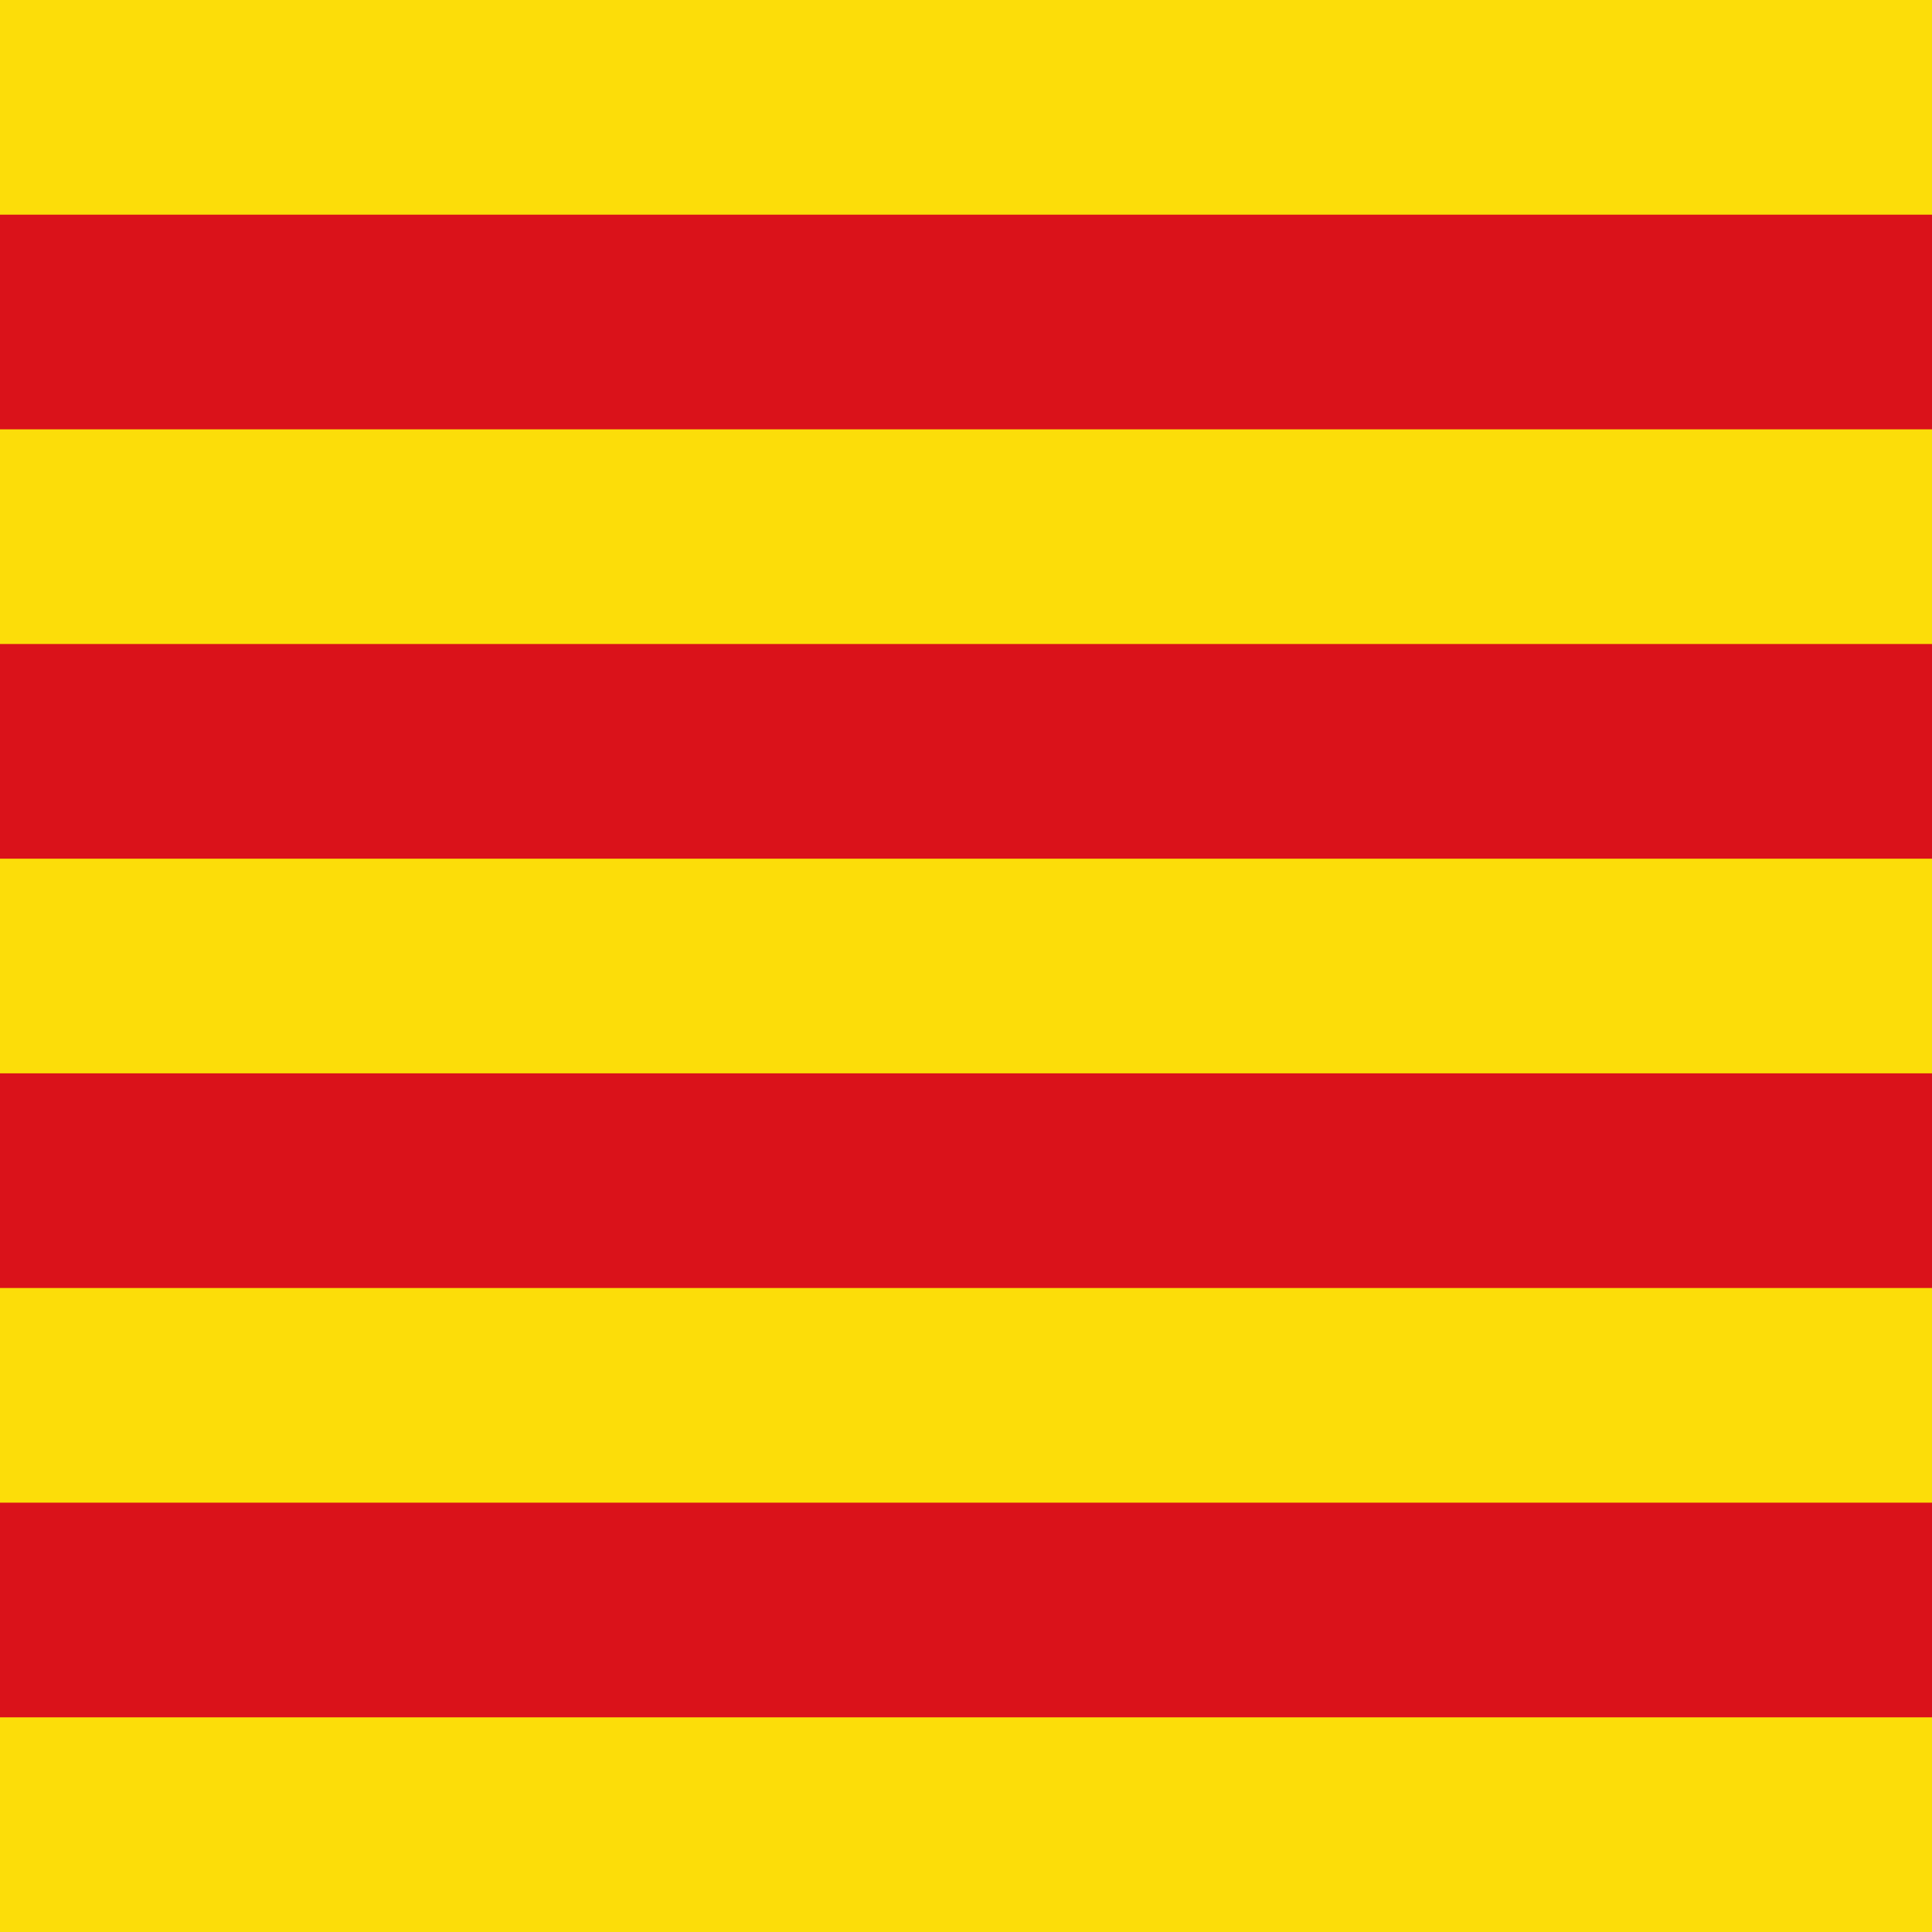
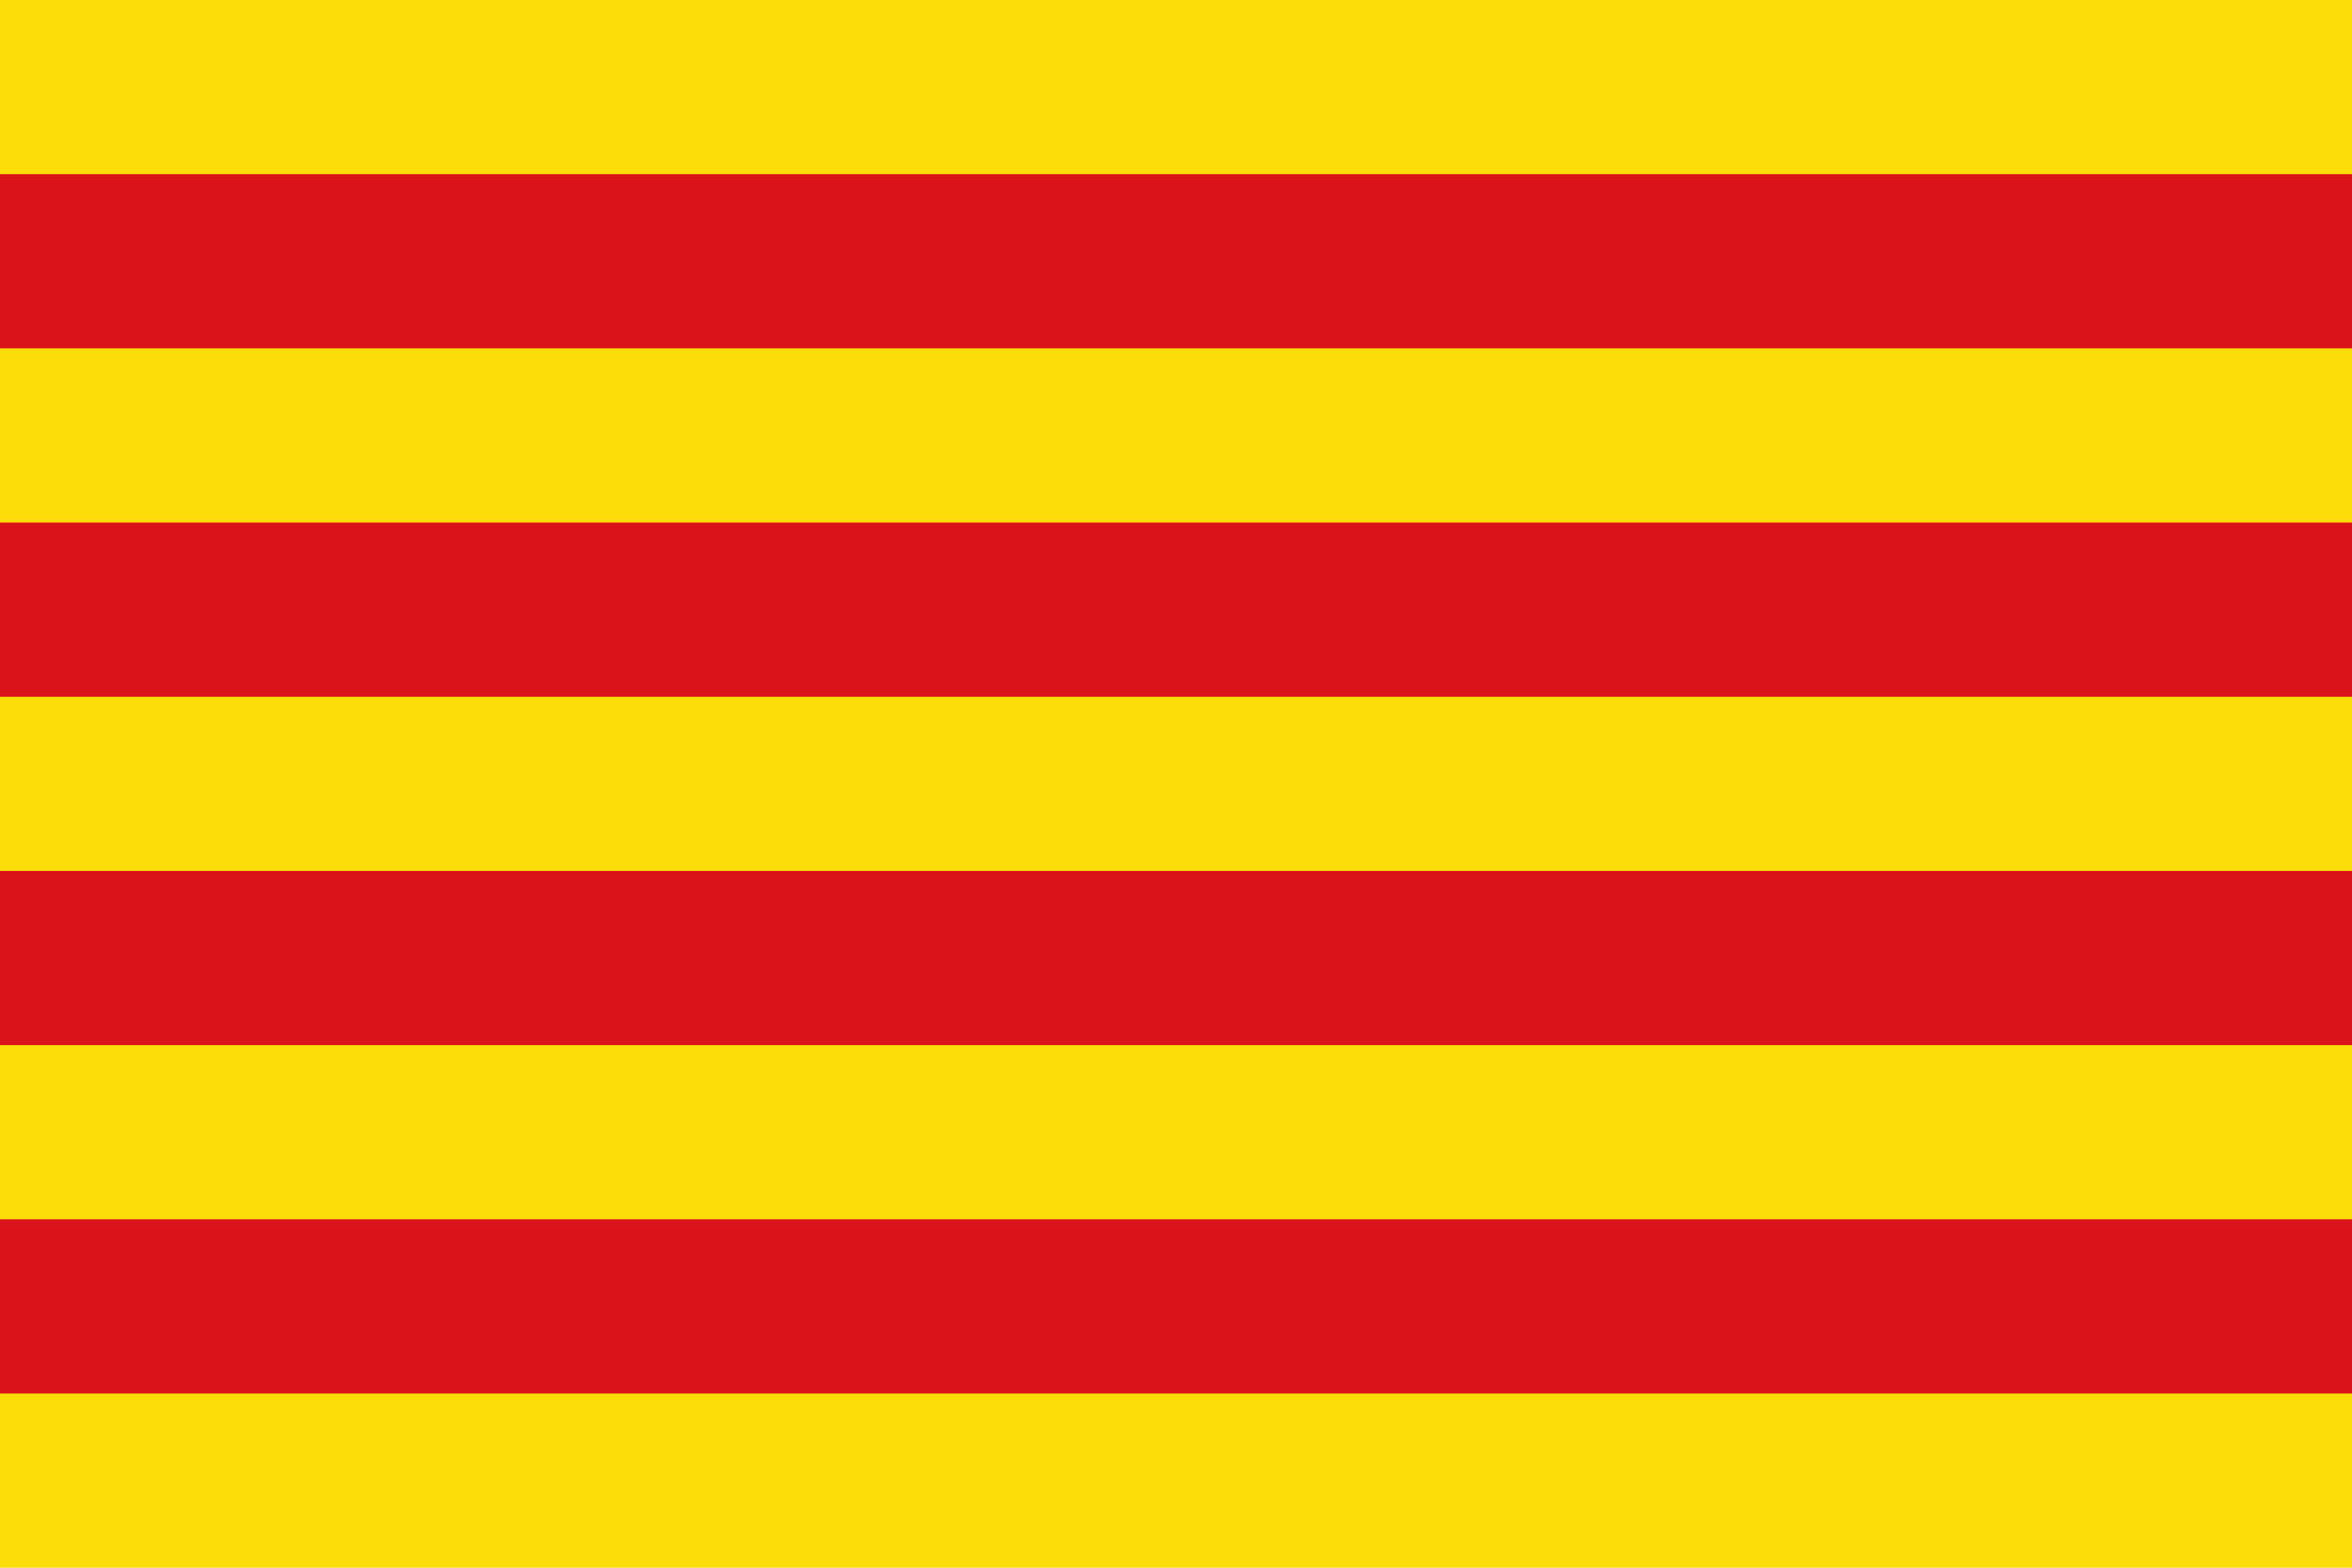
- <svg xmlns="http://www.w3.org/2000/svg" viewBox="0 0 27 27">
-   <rect width="27" height="27" fill="#FCDD09" />
-   <path d="M0 4.5h27M0 10.5h27M0 16.5h27M0 22.5h27" stroke="#DA121A" stroke-width="3" />
+ <svg xmlns="http://www.w3.org/2000/svg" viewBox="0 0 27 18">
+   <rect width="27" height="18" fill="#FCDD09" />
+   <path d="M0 3h27M0 7h27M0 11h27M0 15h27" stroke="#DA121A" stroke-width="2" />
</svg>
